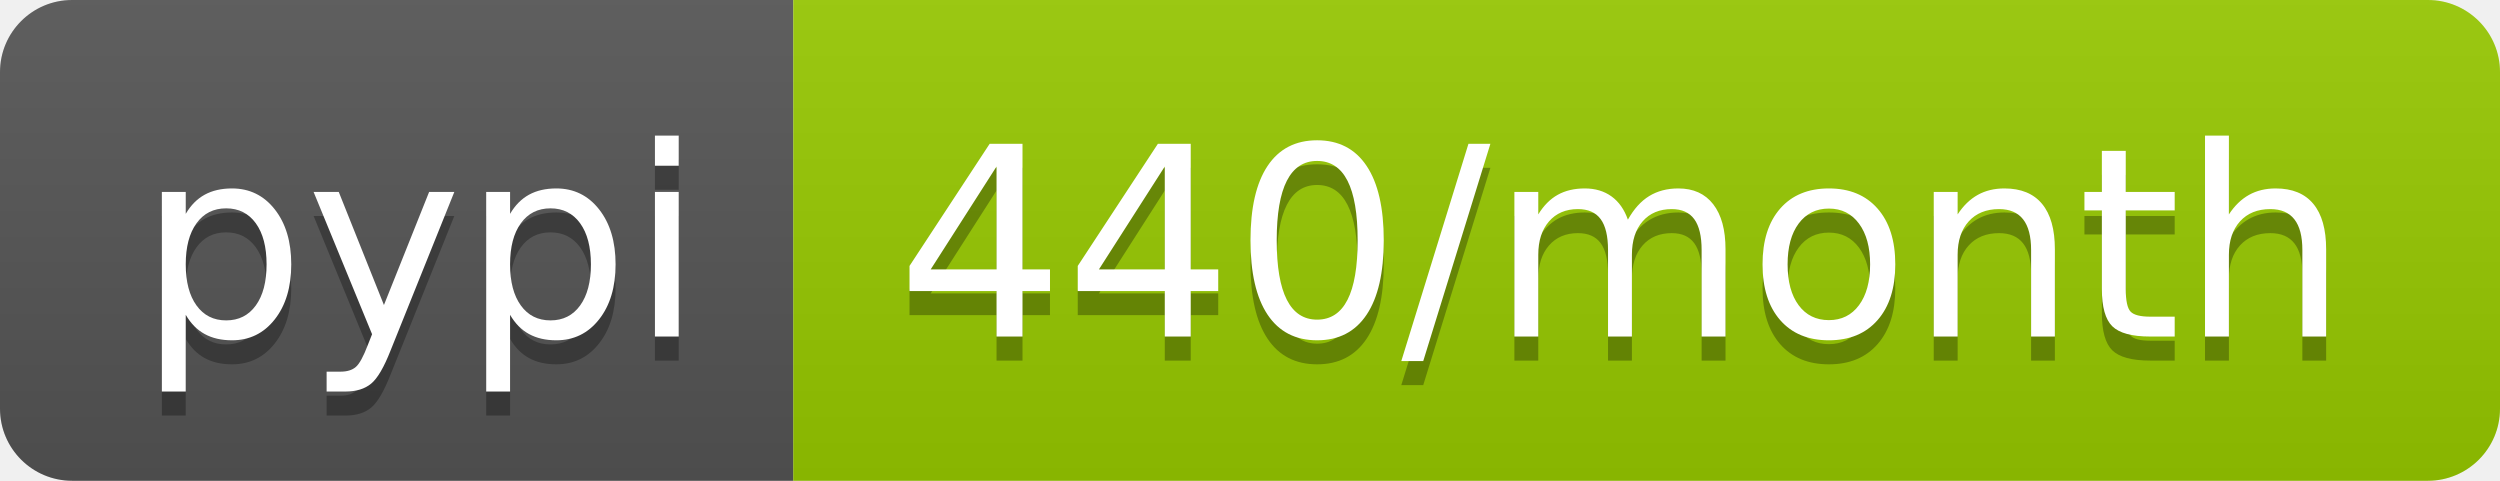
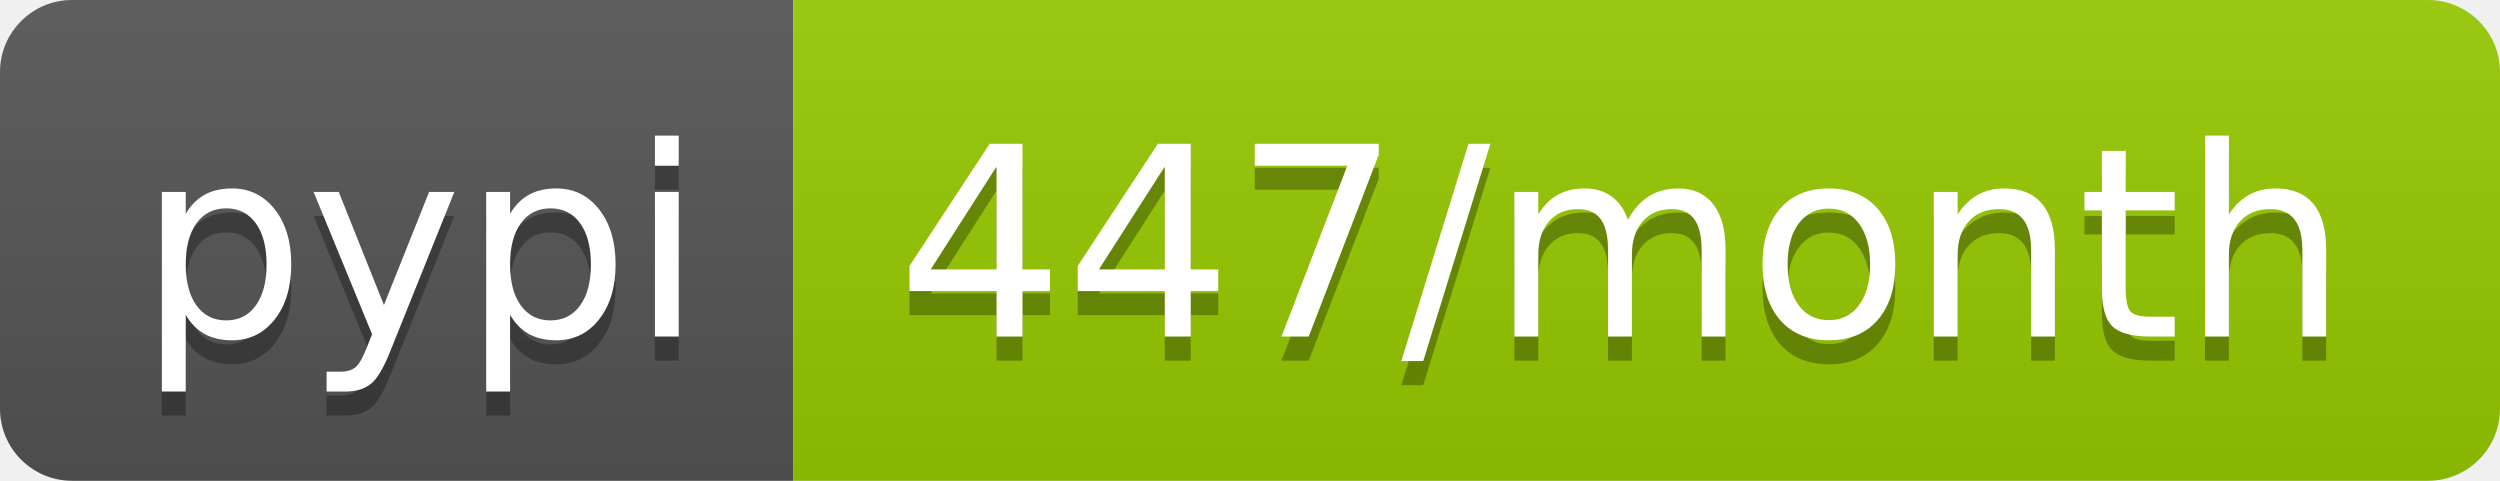
<svg xmlns="http://www.w3.org/2000/svg" width="104" height="20">
  <linearGradient id="b" x2="0" y2="100%">
    <stop offset="0" stop-color="#bbb" stop-opacity=".1" />
    <stop offset="1" stop-opacity=".1" />
  </linearGradient>
  <clipPath id="a">
    <rect width="104" height="20" rx="3" fill="#fff" />
  </clipPath>
  <g clip-path="url(#a)">
    <path fill="#555" d="M0 0h33v20H0z" />
    <path fill="#97ca00" d="M33 0h71v20H33z" />
    <path fill="url(#b)" d="M0 0h104v20H0z" />
  </g>
  <g fill="#fff" text-anchor="middle" font-family="DejaVu Sans,Verdana,Geneva,sans-serif" font-size="110">
    <text x="175" y="150" fill="#010101" fill-opacity=".3" transform="scale(.1)" textLength="230">pypi</text>
    <text x="175" y="140" transform="scale(.1)" textLength="230">pypi</text>
-     <text x="675" y="150" fill="#010101" fill-opacity=".3" transform="scale(.1)" textLength="610">440/month</text>
-     <text x="675" y="140" transform="scale(.1)" textLength="610">440/month</text>
+     <text x="675" y="150" fill="#010101" fill-opacity=".3" transform="scale(.1)" textLength="610">447/month</text>
+     <text x="675" y="140" transform="scale(.1)" textLength="610">447/month</text>
  </g>
</svg>
